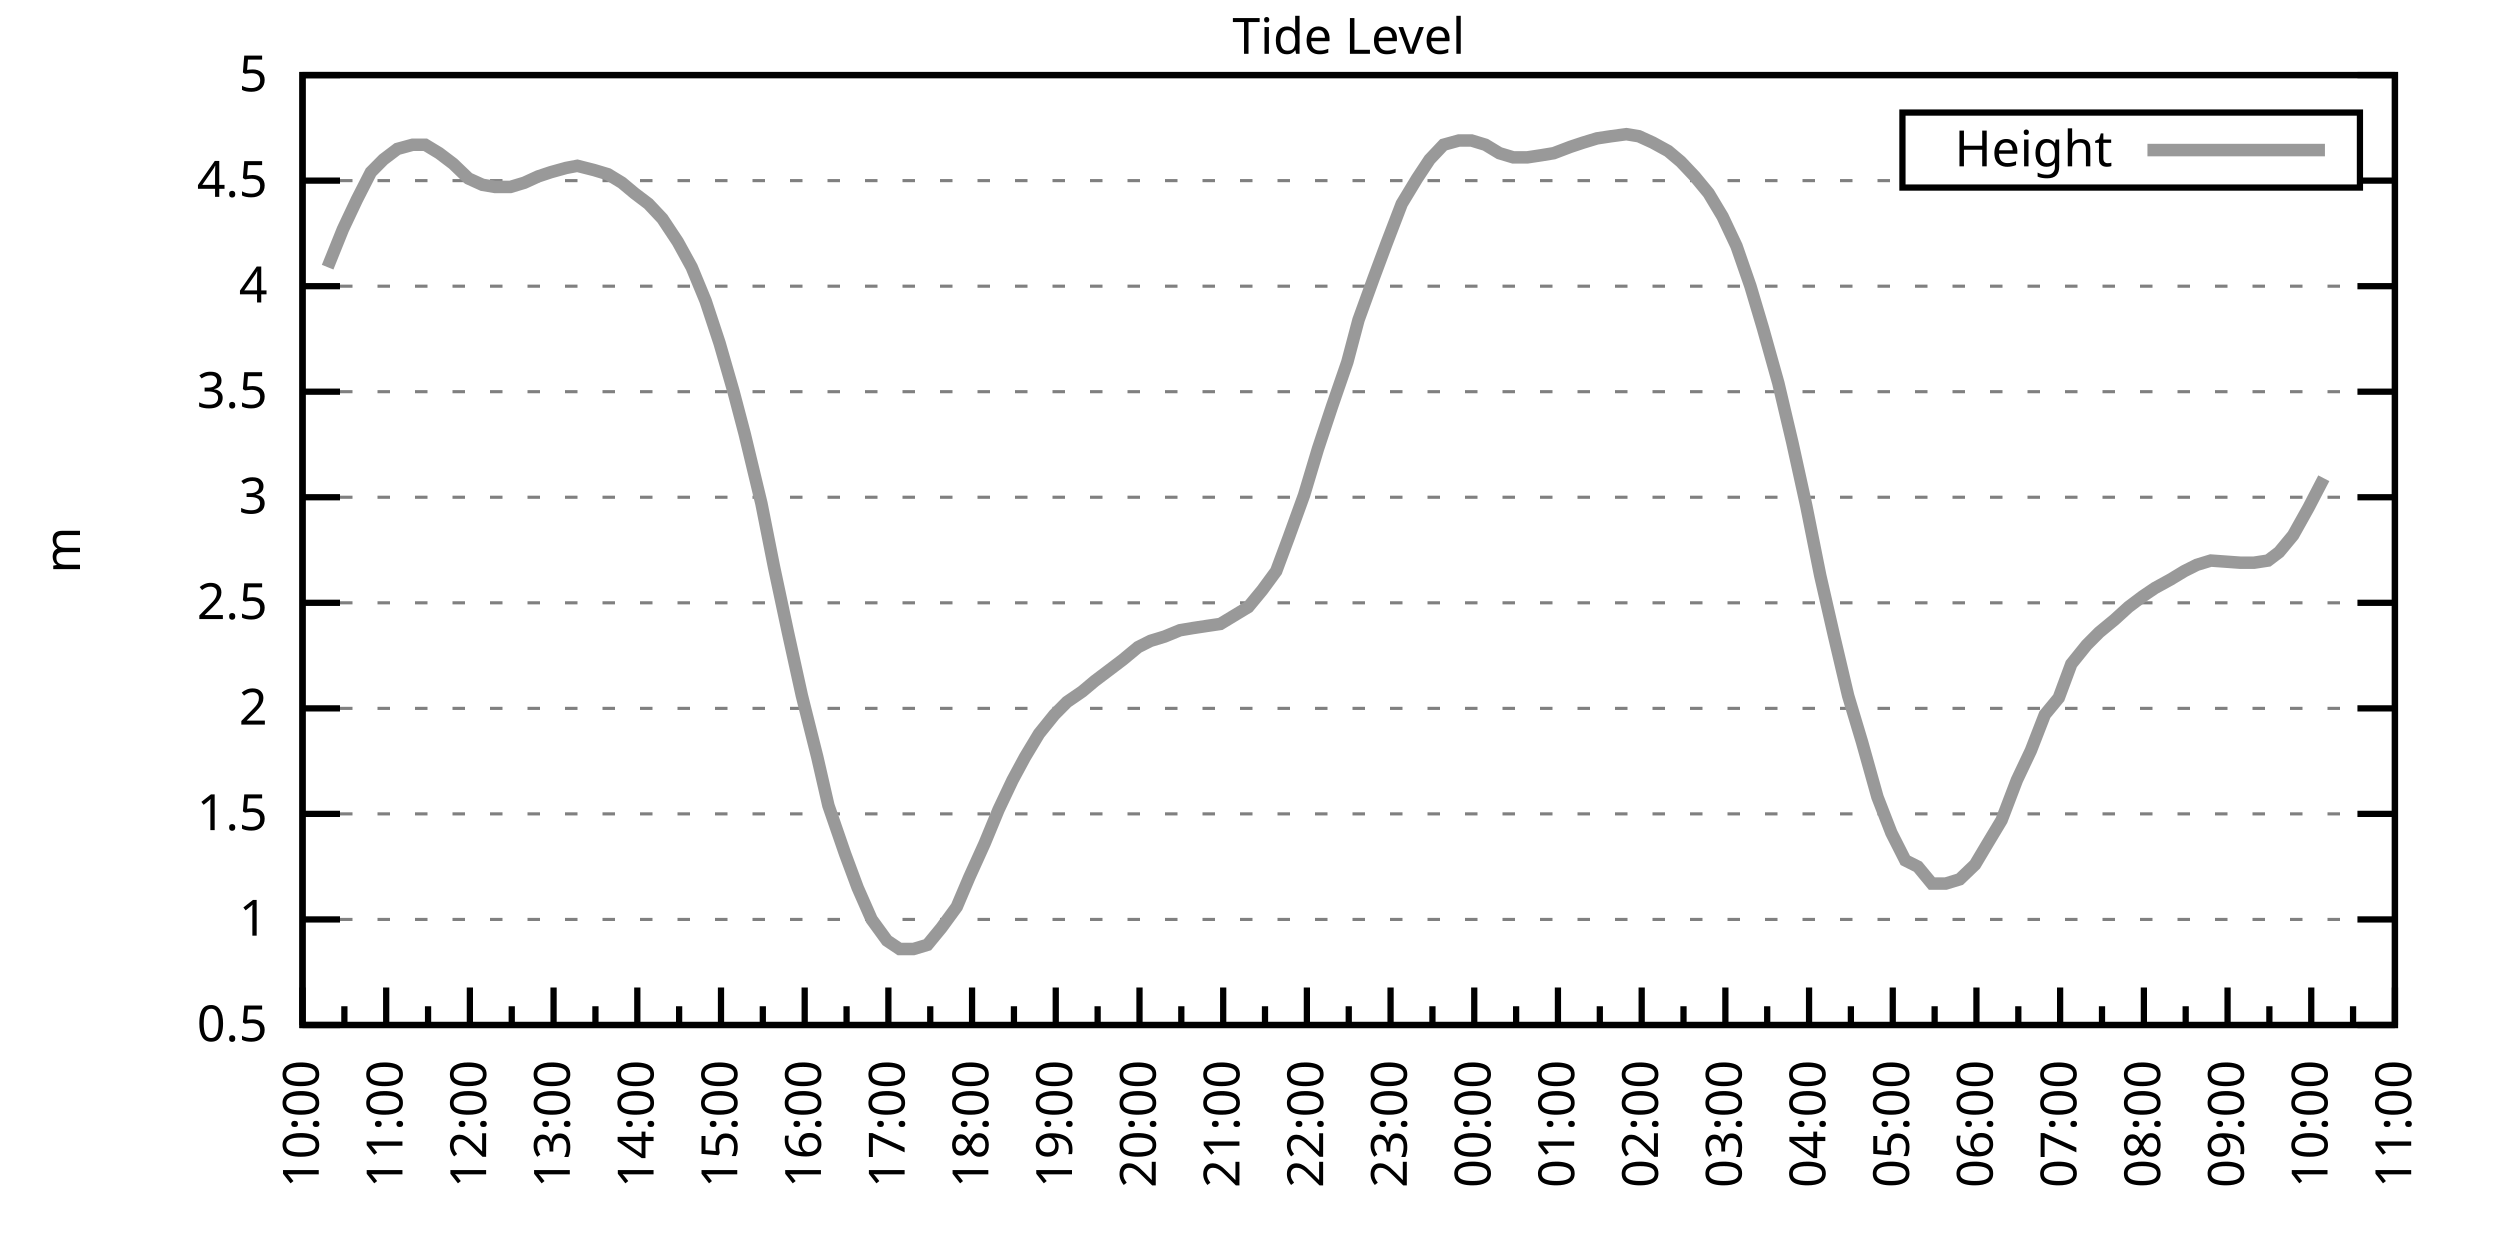
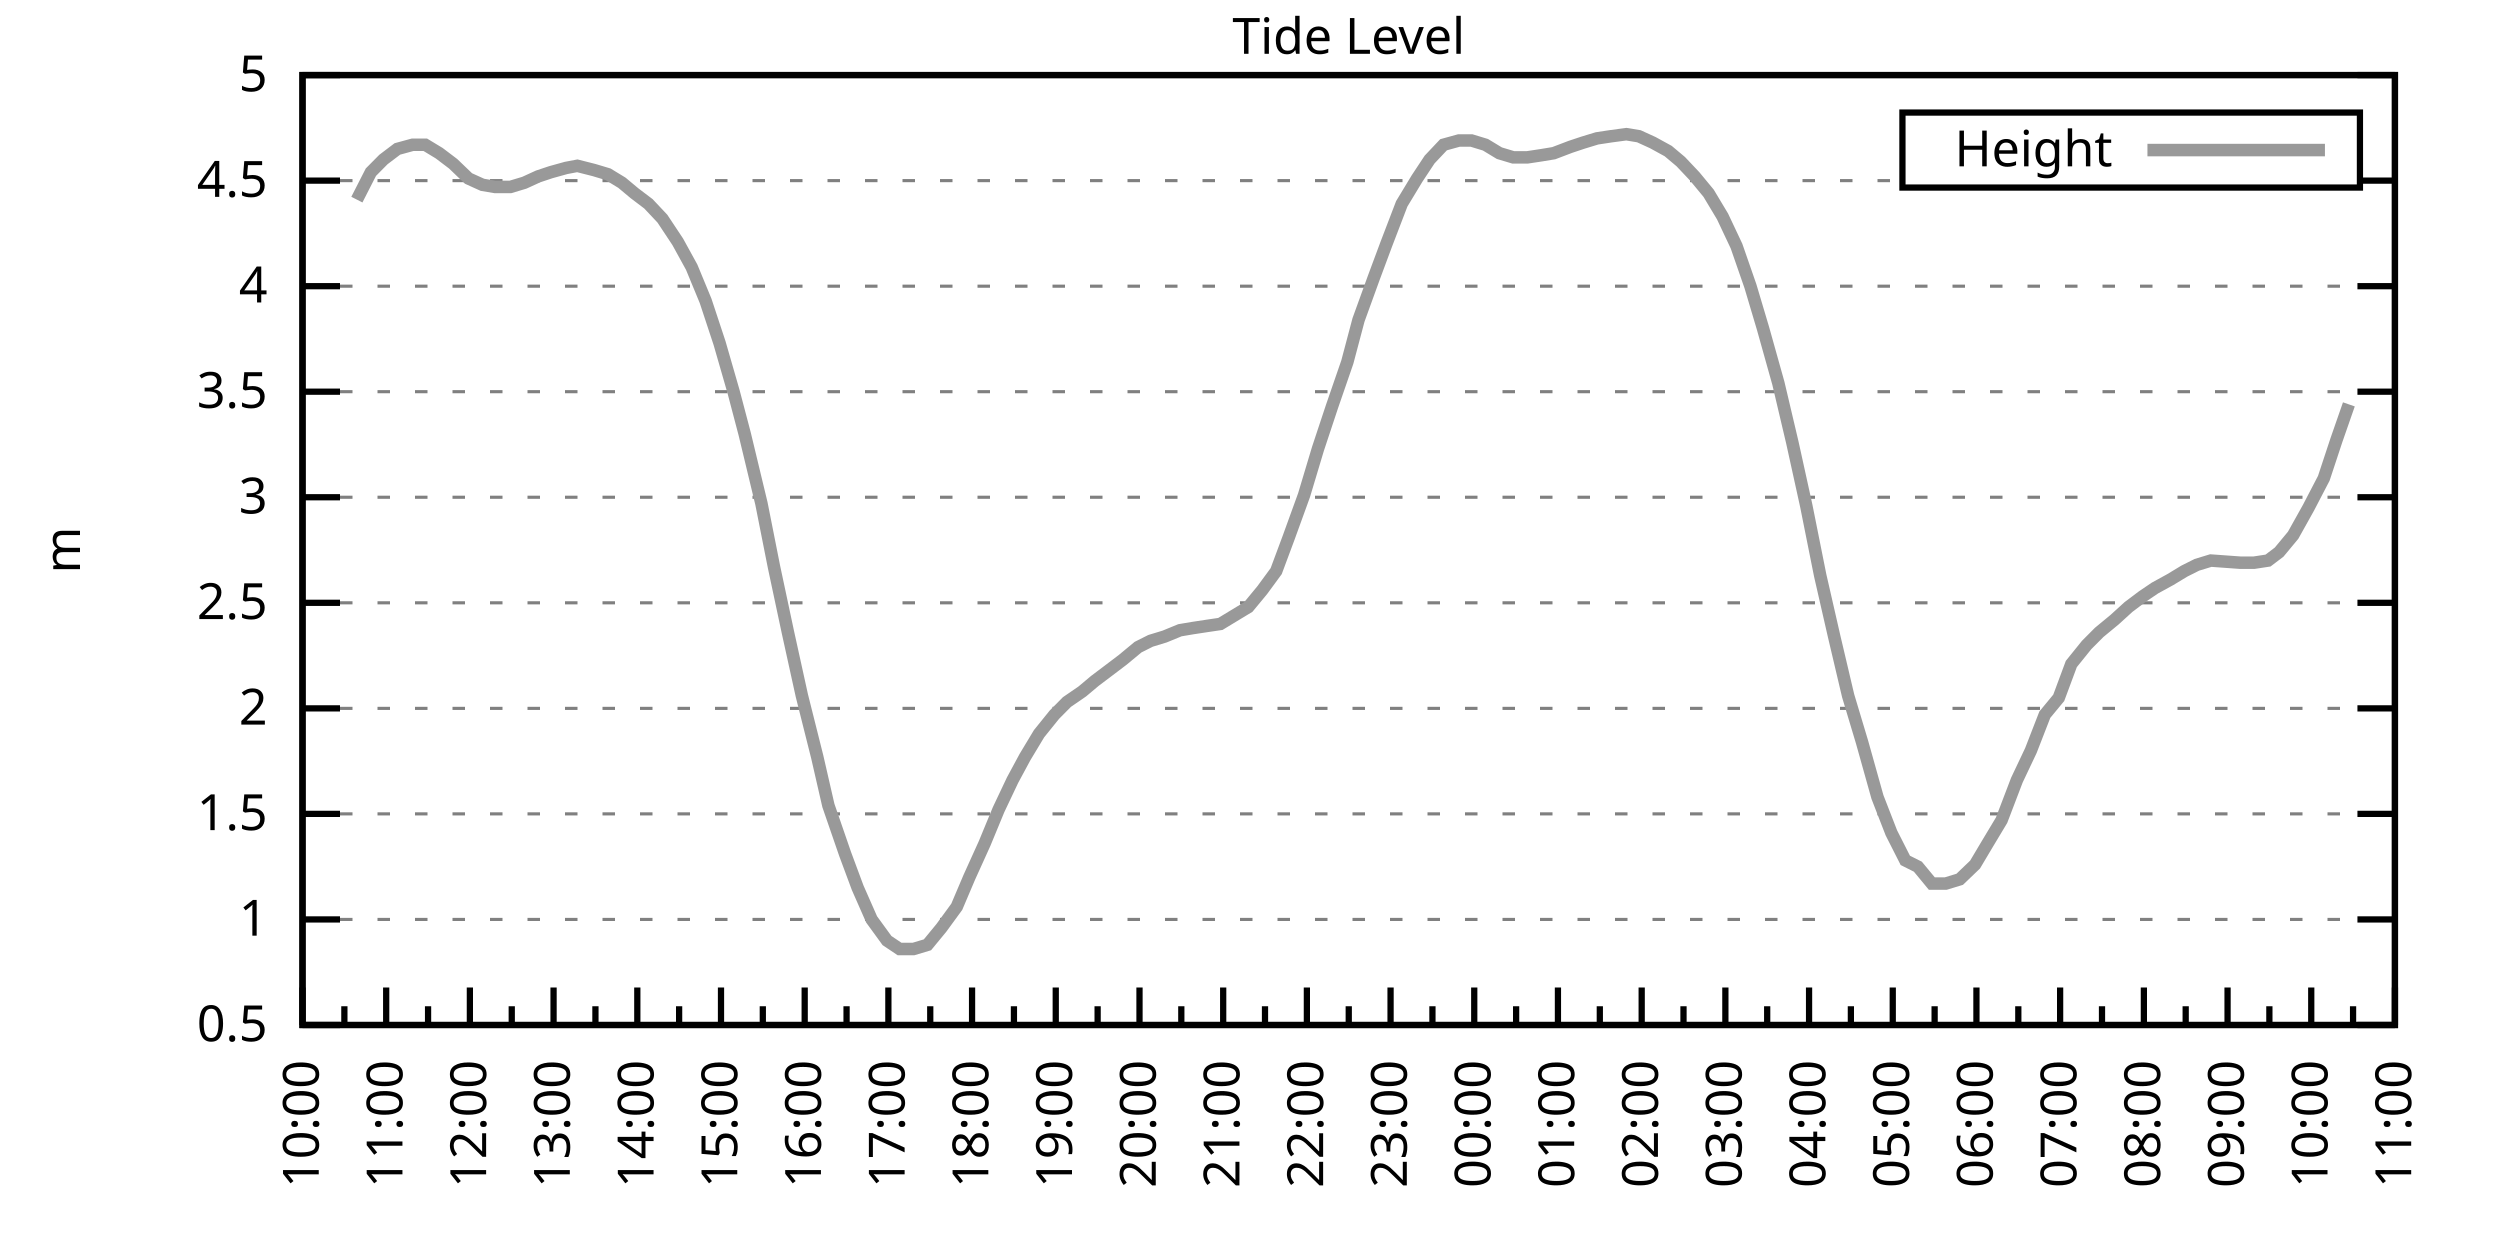
<svg xmlns="http://www.w3.org/2000/svg" xmlns:xlink="http://www.w3.org/1999/xlink" width="400" height="200" viewBox="0 0 400 200">
  <g id="gnuplot_canvas">
    <rect x="0" y="0" width="400" height="200" fill="none" />
    <defs>
      <circle id="gpDot" r="0.5" stroke-width="0.5" stroke="currentColor" />
      <path id="gpPt0" stroke-width="0.333" stroke="currentColor" d="M-1,0 h2 M0,-1 v2" />
      <path id="gpPt1" stroke-width="0.333" stroke="currentColor" d="M-1,-1 L1,1 M1,-1 L-1,1" />
      <path id="gpPt2" stroke-width="0.333" stroke="currentColor" d="M-1,0 L1,0 M0,-1 L0,1 M-1,-1 L1,1 M-1,1 L1,-1" />
      <rect id="gpPt3" stroke-width="0.333" stroke="currentColor" x="-1" y="-1" width="2" height="2" />
      <rect id="gpPt4" stroke-width="0.333" stroke="currentColor" fill="currentColor" x="-1" y="-1" width="2" height="2" />
      <circle id="gpPt5" stroke-width="0.333" stroke="currentColor" cx="0" cy="0" r="1" />
      <use xlink:href="#gpPt5" id="gpPt6" fill="currentColor" stroke="none" />
      <path id="gpPt7" stroke-width="0.333" stroke="currentColor" d="M0,-1.33 L-1.33,0.67 L1.33,0.67 z" />
      <use xlink:href="#gpPt7" id="gpPt8" fill="currentColor" stroke="none" />
      <use xlink:href="#gpPt7" id="gpPt9" stroke="currentColor" transform="rotate(180)" />
      <use xlink:href="#gpPt9" id="gpPt10" fill="currentColor" stroke="none" />
      <use xlink:href="#gpPt3" id="gpPt11" stroke="currentColor" transform="rotate(45)" />
      <use xlink:href="#gpPt11" id="gpPt12" fill="currentColor" stroke="none" />
      <path id="gpPt13" stroke-width="0.333" stroke="currentColor" d="M0,1.330 L1.265,0.411 L0.782,-1.067 L-0.782,-1.076 L-1.265,0.411 z" />
      <use xlink:href="#gpPt13" id="gpPt14" fill="currentColor" stroke="none" />
      <filter id="textbox" filterUnits="objectBoundingBox" x="0" y="0" height="1" width="1">
        <feFlood flood-color="white" flood-opacity="1" result="bgnd" />
        <feComposite in="SourceGraphic" in2="bgnd" operator="atop" />
      </filter>
      <filter id="greybox" filterUnits="objectBoundingBox" x="0" y="0" height="1" width="1">
        <feFlood flood-color="lightgrey" flood-opacity="1" result="grey" />
        <feComposite in="SourceGraphic" in2="grey" operator="atop" />
      </filter>
    </defs>
    <g fill="none" color="white" stroke="currentColor" stroke-width="1.00" stroke-linecap="butt" stroke-linejoin="miter">
</g>
    <g fill="none" color="black" stroke="currentColor" stroke-width="1.00" stroke-linecap="butt" stroke-linejoin="miter">
      <g stroke="none" shape-rendering="crispEdges">
        <polygon fill="rgb(255, 255, 255)" points="48.40,164.00 383.18,164.00 383.18,12.02 48.40,12.02 " />
      </g>
    </g>
    <g fill="none" color="black" stroke="currentColor" stroke-width="1.00" stroke-linecap="butt" stroke-linejoin="miter">
</g>
    <g fill="none" color="black" stroke="black" stroke-width="0.50" stroke-linecap="butt" stroke-linejoin="miter">
</g>
    <g fill="none" color="gray" stroke="currentColor" stroke-width="0.50" stroke-linecap="butt" stroke-linejoin="miter">
      <path stroke="gray" stroke-dasharray="2,4" class="gridline" d="M48.40,164.00 L383.19,164.00  " />
    </g>
    <g fill="none" color="gray" stroke="gray" stroke-width="1.00" stroke-linecap="butt" stroke-linejoin="miter">
</g>
    <g fill="none" color="black" stroke="currentColor" stroke-width="1.00" stroke-linecap="butt" stroke-linejoin="miter">
      <path stroke="black" d="M48.40,164.00 L54.40,164.00 M383.19,164.00 L377.19,164.00  " />
      <g transform="translate(42.80,166.60)" stroke="none" fill="black" font-family="Sans" font-size="8.00" text-anchor="end">
        <text>
          <tspan font-family="Sans"> 0.5</tspan>
        </text>
      </g>
    </g>
    <g fill="none" color="black" stroke="currentColor" stroke-width="1.00" stroke-linecap="butt" stroke-linejoin="miter">
</g>
    <g fill="none" color="black" stroke="black" stroke-width="0.50" stroke-linecap="butt" stroke-linejoin="miter">
</g>
    <g fill="none" color="gray" stroke="currentColor" stroke-width="0.50" stroke-linecap="butt" stroke-linejoin="miter">
      <path stroke="gray" stroke-dasharray="2,4" class="gridline" d="M48.40,147.11 L383.19,147.11  " />
    </g>
    <g fill="none" color="gray" stroke="gray" stroke-width="1.00" stroke-linecap="butt" stroke-linejoin="miter">
</g>
    <g fill="none" color="black" stroke="currentColor" stroke-width="1.00" stroke-linecap="butt" stroke-linejoin="miter">
      <path stroke="black" d="M48.40,147.11 L54.40,147.11 M383.19,147.11 L377.19,147.11  " />
      <g transform="translate(42.80,149.71)" stroke="none" fill="black" font-family="Sans" font-size="8.00" text-anchor="end">
        <text>
          <tspan font-family="Sans"> 1</tspan>
        </text>
      </g>
    </g>
    <g fill="none" color="black" stroke="currentColor" stroke-width="1.00" stroke-linecap="butt" stroke-linejoin="miter">
</g>
    <g fill="none" color="black" stroke="black" stroke-width="0.50" stroke-linecap="butt" stroke-linejoin="miter">
</g>
    <g fill="none" color="gray" stroke="currentColor" stroke-width="0.50" stroke-linecap="butt" stroke-linejoin="miter">
      <path stroke="gray" stroke-dasharray="2,4" class="gridline" d="M48.40,130.22 L383.19,130.22  " />
    </g>
    <g fill="none" color="gray" stroke="gray" stroke-width="1.00" stroke-linecap="butt" stroke-linejoin="miter">
</g>
    <g fill="none" color="black" stroke="currentColor" stroke-width="1.00" stroke-linecap="butt" stroke-linejoin="miter">
      <path stroke="black" d="M48.40,130.22 L54.40,130.22 M383.19,130.22 L377.19,130.22  " />
      <g transform="translate(42.80,132.82)" stroke="none" fill="black" font-family="Sans" font-size="8.00" text-anchor="end">
        <text>
          <tspan font-family="Sans"> 1.5</tspan>
        </text>
      </g>
    </g>
    <g fill="none" color="black" stroke="currentColor" stroke-width="1.00" stroke-linecap="butt" stroke-linejoin="miter">
</g>
    <g fill="none" color="black" stroke="black" stroke-width="0.50" stroke-linecap="butt" stroke-linejoin="miter">
</g>
    <g fill="none" color="gray" stroke="currentColor" stroke-width="0.50" stroke-linecap="butt" stroke-linejoin="miter">
      <path stroke="gray" stroke-dasharray="2,4" class="gridline" d="M48.40,113.34 L383.19,113.34  " />
    </g>
    <g fill="none" color="gray" stroke="gray" stroke-width="1.00" stroke-linecap="butt" stroke-linejoin="miter">
</g>
    <g fill="none" color="black" stroke="currentColor" stroke-width="1.00" stroke-linecap="butt" stroke-linejoin="miter">
      <path stroke="black" d="M48.40,113.34 L54.40,113.34 M383.19,113.34 L377.19,113.34  " />
      <g transform="translate(42.80,115.94)" stroke="none" fill="black" font-family="Sans" font-size="8.00" text-anchor="end">
        <text>
          <tspan font-family="Sans"> 2</tspan>
        </text>
      </g>
    </g>
    <g fill="none" color="black" stroke="currentColor" stroke-width="1.00" stroke-linecap="butt" stroke-linejoin="miter">
</g>
    <g fill="none" color="black" stroke="black" stroke-width="0.50" stroke-linecap="butt" stroke-linejoin="miter">
</g>
    <g fill="none" color="gray" stroke="currentColor" stroke-width="0.50" stroke-linecap="butt" stroke-linejoin="miter">
      <path stroke="gray" stroke-dasharray="2,4" class="gridline" d="M48.40,96.45 L383.19,96.45  " />
    </g>
    <g fill="none" color="gray" stroke="gray" stroke-width="1.00" stroke-linecap="butt" stroke-linejoin="miter">
</g>
    <g fill="none" color="black" stroke="currentColor" stroke-width="1.00" stroke-linecap="butt" stroke-linejoin="miter">
      <path stroke="black" d="M48.40,96.45 L54.40,96.45 M383.19,96.45 L377.19,96.45  " />
      <g transform="translate(42.80,99.05)" stroke="none" fill="black" font-family="Sans" font-size="8.00" text-anchor="end">
        <text>
          <tspan font-family="Sans"> 2.5</tspan>
        </text>
      </g>
    </g>
    <g fill="none" color="black" stroke="currentColor" stroke-width="1.00" stroke-linecap="butt" stroke-linejoin="miter">
</g>
    <g fill="none" color="black" stroke="black" stroke-width="0.50" stroke-linecap="butt" stroke-linejoin="miter">
</g>
    <g fill="none" color="gray" stroke="currentColor" stroke-width="0.50" stroke-linecap="butt" stroke-linejoin="miter">
      <path stroke="gray" stroke-dasharray="2,4" class="gridline" d="M48.40,79.56 L383.19,79.56  " />
    </g>
    <g fill="none" color="gray" stroke="gray" stroke-width="1.00" stroke-linecap="butt" stroke-linejoin="miter">
</g>
    <g fill="none" color="black" stroke="currentColor" stroke-width="1.00" stroke-linecap="butt" stroke-linejoin="miter">
      <path stroke="black" d="M48.40,79.56 L54.40,79.56 M383.19,79.56 L377.19,79.56  " />
      <g transform="translate(42.80,82.16)" stroke="none" fill="black" font-family="Sans" font-size="8.00" text-anchor="end">
        <text>
          <tspan font-family="Sans"> 3</tspan>
        </text>
      </g>
    </g>
    <g fill="none" color="black" stroke="currentColor" stroke-width="1.00" stroke-linecap="butt" stroke-linejoin="miter">
</g>
    <g fill="none" color="black" stroke="black" stroke-width="0.50" stroke-linecap="butt" stroke-linejoin="miter">
</g>
    <g fill="none" color="gray" stroke="currentColor" stroke-width="0.50" stroke-linecap="butt" stroke-linejoin="miter">
      <path stroke="gray" stroke-dasharray="2,4" class="gridline" d="M48.40,62.67 L383.19,62.67  " />
    </g>
    <g fill="none" color="gray" stroke="gray" stroke-width="1.00" stroke-linecap="butt" stroke-linejoin="miter">
</g>
    <g fill="none" color="black" stroke="currentColor" stroke-width="1.00" stroke-linecap="butt" stroke-linejoin="miter">
      <path stroke="black" d="M48.40,62.67 L54.40,62.67 M383.19,62.67 L377.19,62.67  " />
      <g transform="translate(42.80,65.27)" stroke="none" fill="black" font-family="Sans" font-size="8.00" text-anchor="end">
        <text>
          <tspan font-family="Sans"> 3.5</tspan>
        </text>
      </g>
    </g>
    <g fill="none" color="black" stroke="currentColor" stroke-width="1.00" stroke-linecap="butt" stroke-linejoin="miter">
</g>
    <g fill="none" color="black" stroke="black" stroke-width="0.50" stroke-linecap="butt" stroke-linejoin="miter">
</g>
    <g fill="none" color="gray" stroke="currentColor" stroke-width="0.50" stroke-linecap="butt" stroke-linejoin="miter">
      <path stroke="gray" stroke-dasharray="2,4" class="gridline" d="M48.40,45.79 L383.19,45.79  " />
    </g>
    <g fill="none" color="gray" stroke="gray" stroke-width="1.00" stroke-linecap="butt" stroke-linejoin="miter">
</g>
    <g fill="none" color="black" stroke="currentColor" stroke-width="1.00" stroke-linecap="butt" stroke-linejoin="miter">
      <path stroke="black" d="M48.40,45.79 L54.40,45.79 M383.19,45.79 L377.19,45.79  " />
      <g transform="translate(42.80,48.39)" stroke="none" fill="black" font-family="Sans" font-size="8.00" text-anchor="end">
        <text>
          <tspan font-family="Sans"> 4</tspan>
        </text>
      </g>
    </g>
    <g fill="none" color="black" stroke="currentColor" stroke-width="1.00" stroke-linecap="butt" stroke-linejoin="miter">
</g>
    <g fill="none" color="black" stroke="black" stroke-width="0.50" stroke-linecap="butt" stroke-linejoin="miter">
</g>
    <g fill="none" color="gray" stroke="currentColor" stroke-width="0.50" stroke-linecap="butt" stroke-linejoin="miter">
      <path stroke="gray" stroke-dasharray="2,4" class="gridline" d="M48.40,28.90 L304.39,28.90 M377.59,28.90 L383.19,28.90  " />
    </g>
    <g fill="none" color="gray" stroke="gray" stroke-width="1.00" stroke-linecap="butt" stroke-linejoin="miter">
</g>
    <g fill="none" color="black" stroke="currentColor" stroke-width="1.00" stroke-linecap="butt" stroke-linejoin="miter">
      <path stroke="black" d="M48.40,28.90 L54.40,28.90 M383.19,28.90 L377.19,28.90  " />
      <g transform="translate(42.80,31.50)" stroke="none" fill="black" font-family="Sans" font-size="8.00" text-anchor="end">
        <text>
          <tspan font-family="Sans"> 4.5</tspan>
        </text>
      </g>
    </g>
    <g fill="none" color="black" stroke="currentColor" stroke-width="1.00" stroke-linecap="butt" stroke-linejoin="miter">
</g>
    <g fill="none" color="black" stroke="black" stroke-width="0.50" stroke-linecap="butt" stroke-linejoin="miter">
</g>
    <g fill="none" color="gray" stroke="currentColor" stroke-width="0.50" stroke-linecap="butt" stroke-linejoin="miter">
      <path stroke="gray" stroke-dasharray="2,4" class="gridline" d="M48.40,12.01 L383.19,12.01  " />
    </g>
    <g fill="none" color="gray" stroke="gray" stroke-width="1.00" stroke-linecap="butt" stroke-linejoin="miter">
</g>
    <g fill="none" color="black" stroke="currentColor" stroke-width="1.00" stroke-linecap="butt" stroke-linejoin="miter">
      <path stroke="black" d="M48.40,12.01 L54.40,12.01 M383.19,12.01 L377.19,12.01  " />
      <g transform="translate(42.80,14.61)" stroke="none" fill="black" font-family="Sans" font-size="8.00" text-anchor="end">
        <text>
          <tspan font-family="Sans"> 5</tspan>
        </text>
      </g>
    </g>
    <g fill="none" color="black" stroke="currentColor" stroke-width="1.00" stroke-linecap="butt" stroke-linejoin="miter">
      <path stroke="black" d="M48.40,164.00 L48.40,158.00  " />
      <g transform="translate(51.00,169.60) rotate(270)" stroke="none" fill="black" font-family="Sans" font-size="8.00" text-anchor="end">
        <text>
          <tspan font-family="Sans">10:00</tspan>
        </text>
      </g>
    </g>
    <g fill="none" color="black" stroke="currentColor" stroke-width="1.00" stroke-linecap="butt" stroke-linejoin="miter">
      <path stroke="black" d="M55.10,164.00 L55.10,161.00 M61.79,164.00 L61.79,158.00  " />
      <g transform="translate(64.39,169.60) rotate(270)" stroke="none" fill="black" font-family="Sans" font-size="8.00" text-anchor="end">
        <text>
          <tspan font-family="Sans">11:00</tspan>
        </text>
      </g>
    </g>
    <g fill="none" color="black" stroke="currentColor" stroke-width="1.00" stroke-linecap="butt" stroke-linejoin="miter">
      <path stroke="black" d="M68.49,164.00 L68.49,161.00 M75.18,164.00 L75.18,158.00  " />
      <g transform="translate(77.78,169.60) rotate(270)" stroke="none" fill="black" font-family="Sans" font-size="8.00" text-anchor="end">
        <text>
          <tspan font-family="Sans">12:00</tspan>
        </text>
      </g>
    </g>
    <g fill="none" color="black" stroke="currentColor" stroke-width="1.00" stroke-linecap="butt" stroke-linejoin="miter">
      <path stroke="black" d="M81.88,164.00 L81.88,161.00 M88.57,164.00 L88.57,158.00  " />
      <g transform="translate(91.17,169.60) rotate(270)" stroke="none" fill="black" font-family="Sans" font-size="8.00" text-anchor="end">
        <text>
          <tspan font-family="Sans">13:00</tspan>
        </text>
      </g>
    </g>
    <g fill="none" color="black" stroke="currentColor" stroke-width="1.00" stroke-linecap="butt" stroke-linejoin="miter">
      <path stroke="black" d="M95.27,164.00 L95.27,161.00 M101.97,164.00 L101.97,158.00  " />
      <g transform="translate(104.57,169.60) rotate(270)" stroke="none" fill="black" font-family="Sans" font-size="8.00" text-anchor="end">
        <text>
          <tspan font-family="Sans">14:00</tspan>
        </text>
      </g>
    </g>
    <g fill="none" color="black" stroke="currentColor" stroke-width="1.00" stroke-linecap="butt" stroke-linejoin="miter">
      <path stroke="black" d="M108.66,164.00 L108.66,161.00 M115.36,164.00 L115.36,158.00  " />
      <g transform="translate(117.96,169.60) rotate(270)" stroke="none" fill="black" font-family="Sans" font-size="8.00" text-anchor="end">
        <text>
          <tspan font-family="Sans">15:00</tspan>
        </text>
      </g>
    </g>
    <g fill="none" color="black" stroke="currentColor" stroke-width="1.00" stroke-linecap="butt" stroke-linejoin="miter">
      <path stroke="black" d="M122.05,164.00 L122.05,161.00 M128.75,164.00 L128.75,158.00  " />
      <g transform="translate(131.35,169.60) rotate(270)" stroke="none" fill="black" font-family="Sans" font-size="8.00" text-anchor="end">
        <text>
          <tspan font-family="Sans">16:00</tspan>
        </text>
      </g>
    </g>
    <g fill="none" color="black" stroke="currentColor" stroke-width="1.00" stroke-linecap="butt" stroke-linejoin="miter">
      <path stroke="black" d="M135.45,164.00 L135.45,161.00 M142.14,164.00 L142.14,158.00  " />
      <g transform="translate(144.74,169.60) rotate(270)" stroke="none" fill="black" font-family="Sans" font-size="8.00" text-anchor="end">
        <text>
          <tspan font-family="Sans">17:00</tspan>
        </text>
      </g>
    </g>
    <g fill="none" color="black" stroke="currentColor" stroke-width="1.00" stroke-linecap="butt" stroke-linejoin="miter">
      <path stroke="black" d="M148.84,164.00 L148.84,161.00 M155.53,164.00 L155.53,158.00  " />
      <g transform="translate(158.13,169.60) rotate(270)" stroke="none" fill="black" font-family="Sans" font-size="8.00" text-anchor="end">
        <text>
          <tspan font-family="Sans">18:00</tspan>
        </text>
      </g>
    </g>
    <g fill="none" color="black" stroke="currentColor" stroke-width="1.00" stroke-linecap="butt" stroke-linejoin="miter">
      <path stroke="black" d="M162.23,164.00 L162.23,161.00 M168.92,164.00 L168.92,158.00  " />
      <g transform="translate(171.52,169.60) rotate(270)" stroke="none" fill="black" font-family="Sans" font-size="8.00" text-anchor="end">
        <text>
          <tspan font-family="Sans">19:00</tspan>
        </text>
      </g>
    </g>
    <g fill="none" color="black" stroke="currentColor" stroke-width="1.00" stroke-linecap="butt" stroke-linejoin="miter">
      <path stroke="black" d="M175.62,164.00 L175.62,161.00 M182.32,164.00 L182.32,158.00  " />
      <g transform="translate(184.92,169.60) rotate(270)" stroke="none" fill="black" font-family="Sans" font-size="8.00" text-anchor="end">
        <text>
          <tspan font-family="Sans">20:00</tspan>
        </text>
      </g>
    </g>
    <g fill="none" color="black" stroke="currentColor" stroke-width="1.00" stroke-linecap="butt" stroke-linejoin="miter">
      <path stroke="black" d="M189.01,164.00 L189.01,161.00 M195.71,164.00 L195.71,158.00  " />
      <g transform="translate(198.31,169.60) rotate(270)" stroke="none" fill="black" font-family="Sans" font-size="8.00" text-anchor="end">
        <text>
          <tspan font-family="Sans">21:00</tspan>
        </text>
      </g>
    </g>
    <g fill="none" color="black" stroke="currentColor" stroke-width="1.00" stroke-linecap="butt" stroke-linejoin="miter">
      <path stroke="black" d="M202.40,164.00 L202.40,161.00 M209.10,164.00 L209.10,158.00  " />
      <g transform="translate(211.70,169.60) rotate(270)" stroke="none" fill="black" font-family="Sans" font-size="8.00" text-anchor="end">
        <text>
          <tspan font-family="Sans">22:00</tspan>
        </text>
      </g>
    </g>
    <g fill="none" color="black" stroke="currentColor" stroke-width="1.00" stroke-linecap="butt" stroke-linejoin="miter">
      <path stroke="black" d="M215.80,164.00 L215.80,161.00 M222.49,164.00 L222.49,158.00  " />
      <g transform="translate(225.09,169.60) rotate(270)" stroke="none" fill="black" font-family="Sans" font-size="8.00" text-anchor="end">
        <text>
          <tspan font-family="Sans">23:00</tspan>
        </text>
      </g>
    </g>
    <g fill="none" color="black" stroke="currentColor" stroke-width="1.00" stroke-linecap="butt" stroke-linejoin="miter">
      <path stroke="black" d="M229.19,164.00 L229.19,161.00 M235.88,164.00 L235.88,158.00  " />
      <g transform="translate(238.48,169.60) rotate(270)" stroke="none" fill="black" font-family="Sans" font-size="8.00" text-anchor="end">
        <text>
          <tspan font-family="Sans">00:00</tspan>
        </text>
      </g>
    </g>
    <g fill="none" color="black" stroke="currentColor" stroke-width="1.00" stroke-linecap="butt" stroke-linejoin="miter">
      <path stroke="black" d="M242.58,164.00 L242.58,161.00 M249.27,164.00 L249.27,158.00  " />
      <g transform="translate(251.87,169.60) rotate(270)" stroke="none" fill="black" font-family="Sans" font-size="8.00" text-anchor="end">
        <text>
          <tspan font-family="Sans">01:00</tspan>
        </text>
      </g>
    </g>
    <g fill="none" color="black" stroke="currentColor" stroke-width="1.00" stroke-linecap="butt" stroke-linejoin="miter">
      <path stroke="black" d="M255.97,164.00 L255.97,161.00 M262.67,164.00 L262.67,158.00  " />
      <g transform="translate(265.27,169.60) rotate(270)" stroke="none" fill="black" font-family="Sans" font-size="8.00" text-anchor="end">
        <text>
          <tspan font-family="Sans">02:00</tspan>
        </text>
      </g>
    </g>
    <g fill="none" color="black" stroke="currentColor" stroke-width="1.00" stroke-linecap="butt" stroke-linejoin="miter">
      <path stroke="black" d="M269.36,164.00 L269.36,161.00 M276.06,164.00 L276.06,158.00  " />
      <g transform="translate(278.66,169.60) rotate(270)" stroke="none" fill="black" font-family="Sans" font-size="8.00" text-anchor="end">
        <text>
          <tspan font-family="Sans">03:00</tspan>
        </text>
      </g>
    </g>
    <g fill="none" color="black" stroke="currentColor" stroke-width="1.00" stroke-linecap="butt" stroke-linejoin="miter">
      <path stroke="black" d="M282.75,164.00 L282.75,161.00 M289.45,164.00 L289.45,158.00  " />
      <g transform="translate(292.05,169.60) rotate(270)" stroke="none" fill="black" font-family="Sans" font-size="8.00" text-anchor="end">
        <text>
          <tspan font-family="Sans">04:00</tspan>
        </text>
      </g>
    </g>
    <g fill="none" color="black" stroke="currentColor" stroke-width="1.00" stroke-linecap="butt" stroke-linejoin="miter">
      <path stroke="black" d="M296.14,164.00 L296.14,161.00 M302.84,164.00 L302.84,158.00  " />
      <g transform="translate(305.44,169.60) rotate(270)" stroke="none" fill="black" font-family="Sans" font-size="8.00" text-anchor="end">
        <text>
          <tspan font-family="Sans">05:00</tspan>
        </text>
      </g>
    </g>
    <g fill="none" color="black" stroke="currentColor" stroke-width="1.00" stroke-linecap="butt" stroke-linejoin="miter">
      <path stroke="black" d="M309.54,164.00 L309.54,161.00 M316.23,164.00 L316.23,158.00  " />
      <g transform="translate(318.83,169.60) rotate(270)" stroke="none" fill="black" font-family="Sans" font-size="8.00" text-anchor="end">
        <text>
          <tspan font-family="Sans">06:00</tspan>
        </text>
      </g>
    </g>
    <g fill="none" color="black" stroke="currentColor" stroke-width="1.00" stroke-linecap="butt" stroke-linejoin="miter">
      <path stroke="black" d="M322.93,164.00 L322.93,161.00 M329.62,164.00 L329.62,158.00  " />
      <g transform="translate(332.22,169.60) rotate(270)" stroke="none" fill="black" font-family="Sans" font-size="8.00" text-anchor="end">
        <text>
          <tspan font-family="Sans">07:00</tspan>
        </text>
      </g>
    </g>
    <g fill="none" color="black" stroke="currentColor" stroke-width="1.00" stroke-linecap="butt" stroke-linejoin="miter">
      <path stroke="black" d="M336.32,164.00 L336.32,161.00 M343.02,164.00 L343.02,158.00  " />
      <g transform="translate(345.62,169.60) rotate(270)" stroke="none" fill="black" font-family="Sans" font-size="8.00" text-anchor="end">
        <text>
          <tspan font-family="Sans">08:00</tspan>
        </text>
      </g>
    </g>
    <g fill="none" color="black" stroke="currentColor" stroke-width="1.00" stroke-linecap="butt" stroke-linejoin="miter">
      <path stroke="black" d="M349.71,164.00 L349.71,161.00 M356.41,164.00 L356.41,158.00  " />
      <g transform="translate(359.01,169.60) rotate(270)" stroke="none" fill="black" font-family="Sans" font-size="8.00" text-anchor="end">
        <text>
          <tspan font-family="Sans">09:00</tspan>
        </text>
      </g>
    </g>
    <g fill="none" color="black" stroke="currentColor" stroke-width="1.00" stroke-linecap="butt" stroke-linejoin="miter">
      <path stroke="black" d="M363.10,164.00 L363.10,161.00 M369.80,164.00 L369.80,158.00  " />
      <g transform="translate(372.40,169.60) rotate(270)" stroke="none" fill="black" font-family="Sans" font-size="8.00" text-anchor="end">
        <text>
          <tspan font-family="Sans">10:00</tspan>
        </text>
      </g>
    </g>
    <g fill="none" color="black" stroke="currentColor" stroke-width="1.00" stroke-linecap="butt" stroke-linejoin="miter">
      <path stroke="black" d="M376.49,164.00 L376.49,161.00 M383.19,164.00 L383.19,158.00  " />
      <g transform="translate(385.79,169.60) rotate(270)" stroke="none" fill="black" font-family="Sans" font-size="8.00" text-anchor="end">
        <text>
          <tspan font-family="Sans">11:00</tspan>
        </text>
      </g>
    </g>
    <g fill="none" color="black" stroke="currentColor" stroke-width="1.00" stroke-linecap="butt" stroke-linejoin="miter">
</g>
    <g fill="none" color="black" stroke="currentColor" stroke-width="1.00" stroke-linecap="butt" stroke-linejoin="miter">
      <path stroke="black" d="M48.40,12.01 L48.40,164.00 L383.19,164.00 L383.19,12.01 L48.40,12.01 Z  " />
    </g>
    <g fill="none" color="black" stroke="currentColor" stroke-width="1.00" stroke-linecap="butt" stroke-linejoin="miter">
      <g transform="translate(12.80,88.01) rotate(270)" stroke="none" fill="black" font-family="Sans" font-size="8.00" text-anchor="middle">
        <text>
          <tspan font-family="Sans">m</tspan>
        </text>
      </g>
    </g>
    <g fill="none" color="black" stroke="currentColor" stroke-width="1.00" stroke-linecap="butt" stroke-linejoin="miter">
</g>
    <g fill="none" color="black" stroke="currentColor" stroke-width="1.00" stroke-linecap="butt" stroke-linejoin="miter">
      <path stroke="black" d="M304.39,30.01 L304.39,18.01 L377.59,18.01 L377.59,30.01 L304.39,30.01 Z  " />
    </g>
    <g id="Tide_level_plot_1">
      <g fill="none" color="white" stroke="black" stroke-width="2.00" stroke-linecap="butt" stroke-linejoin="miter">
</g>
      <g fill="none" color="black" stroke="currentColor" stroke-width="2.00" stroke-linecap="butt" stroke-linejoin="miter">
        <g transform="translate(337.99,26.61)" stroke="none" fill="black" font-family="Sans" font-size="8.00" text-anchor="end">
          <text>
            <tspan font-family="Sans">Height</tspan>
          </text>
        </g>
      </g>
      <g fill="none" color="black" stroke="currentColor" stroke-width="2.00" stroke-linecap="butt" stroke-linejoin="miter">
-         <path stroke="rgb(153, 153, 153)" d="M343.59,24.01 L371.99,24.01 M52.42,42.75 L54.87,36.67 L57.10,31.94 L59.34,27.55 L61.35,25.52 L63.58,23.83   L66.03,23.16 L68.04,23.16 L70.27,24.51 L72.50,26.20 L74.96,28.56 L77.19,29.57 L79.20,29.91 L81.66,29.91   L83.89,29.24 L86.12,28.22 L88.13,27.55 L90.58,26.87 L92.37,26.53 L95.05,27.21 L97.28,27.88 L99.51,29.24   L101.52,30.92 L103.75,32.61 L105.98,34.98 L108.44,38.69 L110.67,42.75 L112.90,48.15 L115.13,54.90 L117.37,62.67   L119.15,69.43 L121.83,80.57 L123.84,90.71 L126.07,101.18 L128.30,111.31 L130.76,121.11 L132.54,128.87 L135.22,136.64   L137.23,142.05 L139.46,147.11 L141.92,150.49 L143.93,151.84 L146.16,151.84 L148.39,151.17 L150.62,148.46 L153.08,145.09   L155.09,140.36 L157.54,134.95 L159.77,129.55 L162.01,124.82 L164.01,121.11 L166.25,117.39 L168.70,114.35 L170.71,112.32   L173.17,110.63 L175.17,108.95 L177.41,107.26 L179.64,105.57 L182.09,103.54 L184.10,102.53 L186.33,101.85 L188.79,100.84   L190.80,100.50 L193.03,100.16 L195.26,99.83 L199.73,97.12 L201.96,94.42 L204.19,91.38 L206.20,85.98 L208.65,79.22   L210.88,71.79 L213.12,65.04 L215.57,57.94 L217.36,51.19 L219.81,44.43 L221.82,39.03 L224.28,32.61 L226.73,28.56   L228.74,25.52 L230.97,23.16 L233.43,22.48 L235.44,22.48 L237.67,23.16 L239.90,24.51 L242.13,25.18 L244.36,25.18   L246.60,24.84 L248.60,24.51 L251.28,23.49 L253.29,22.82 L255.52,22.14 L257.76,21.80 L260.21,21.47 L262.22,21.80   L264.45,22.82 L266.91,24.17 L268.92,25.86 L271.15,28.22 L273.38,30.92 L275.61,34.64 L277.84,39.37 L280.07,45.79   L282.08,52.54 L284.54,61.32 L286.77,70.78 L289.00,80.91 L291.23,92.06 L293.47,101.85 L295.70,111.31 L297.93,118.74   L300.39,127.52 L302.62,133.26 L304.85,137.66 L306.86,138.67 L309.09,141.37 L311.32,141.37 L313.55,140.69 L316.01,138.33   L318.02,134.95 L320.25,131.24 L322.70,124.82 L324.94,120.09 L327.17,114.35 L329.40,111.65 L331.41,106.24 L333.86,103.20   L335.87,101.18 L338.33,99.15 L340.56,97.12 L342.79,95.44 L344.80,94.08 L347.26,92.73 L349.49,91.38 L351.50,90.37   L353.73,89.69 L358.42,90.03 L360.65,90.03 L362.88,89.69 L364.66,88.34 L366.90,85.64 L369.35,81.25 L371.81,76.52    " />
+         <path stroke="rgb(153, 153, 153)" d="M343.59,24.01 L371.99,24.01 M57.10,31.94 L59.34,27.55 L61.35,25.52 L63.58,23.83 L66.03,23.16 L68.04,23.16   L70.27,24.51 L72.50,26.20 L74.96,28.56 L77.19,29.57 L79.20,29.91 L81.66,29.91 L83.89,29.24 L86.12,28.22   L88.13,27.55 L90.58,26.87 L92.37,26.53 L95.05,27.21 L97.28,27.88 L99.51,29.24 L101.52,30.92 L103.75,32.61   L105.98,34.98 L108.44,38.69 L110.67,42.75 L112.90,48.15 L115.13,54.90 L117.37,62.67 L119.15,69.43 L121.83,80.57   L123.84,90.71 L126.07,101.18 L128.30,111.31 L130.76,121.11 L132.54,128.87 L135.22,136.64 L137.23,142.05 L139.46,147.11   L141.92,150.49 L143.93,151.84 L146.16,151.84 L148.39,151.17 L150.62,148.46 L153.08,145.09 L155.09,140.36 L157.54,134.95   L159.77,129.55 L162.01,124.82 L164.01,121.11 L166.25,117.39 L168.70,114.35 L170.71,112.32 L173.17,110.63 L175.17,108.95   L177.41,107.26 L179.64,105.57 L182.09,103.54 L184.10,102.53 L186.33,101.85 L188.79,100.84 L190.80,100.50 L193.03,100.16   L195.26,99.83 L199.73,97.12 L201.96,94.42 L204.19,91.38 L206.20,85.98 L208.65,79.22 L210.88,71.79 L213.12,65.04   L215.57,57.94 L217.36,51.19 L219.81,44.43 L221.82,39.03 L224.28,32.61 L226.73,28.56 L228.74,25.52 L230.97,23.16   L233.43,22.48 L235.44,22.48 L237.67,23.16 L239.90,24.51 L242.13,25.18 L244.36,25.18 L246.60,24.84 L248.60,24.51   L251.28,23.49 L253.29,22.82 L255.52,22.14 L257.76,21.80 L260.21,21.47 L262.22,21.80 L264.45,22.82 L266.91,24.17   L268.92,25.86 L271.15,28.22 L273.38,30.92 L275.61,34.64 L277.84,39.37 L280.07,45.79 L282.08,52.54 L284.54,61.32   L286.77,70.78 L289.00,80.91 L291.23,92.06 L293.47,101.85 L295.70,111.31 L297.93,118.74 L300.39,127.52 L302.62,133.26   L304.85,137.66 L306.86,138.67 L309.09,141.37 L311.32,141.37 L313.55,140.69 L316.01,138.33 L318.02,134.95 L320.25,131.24   L322.70,124.82 L324.94,120.09 L327.17,114.35 L329.40,111.65 L331.41,106.24 L333.86,103.20 L335.87,101.18 L338.33,99.15   L340.56,97.12 L342.79,95.44 L344.80,94.08 L347.26,92.73 L349.49,91.38 L351.50,90.37 L353.73,89.69 L358.42,90.03   L360.65,90.03 L362.88,89.69 L364.66,88.34 L366.90,85.64 L369.35,81.25 L371.81,76.52 L373.82,70.44 L375.82,64.70    " />
      </g>
    </g>
    <g fill="none" color="black" stroke="currentColor" stroke-width="2.00" stroke-linecap="butt" stroke-linejoin="miter">
</g>
    <g fill="none" color="black" stroke="black" stroke-width="1.00" stroke-linecap="butt" stroke-linejoin="miter">
</g>
    <g fill="none" color="black" stroke="currentColor" stroke-width="1.00" stroke-linecap="butt" stroke-linejoin="miter">
      <path stroke="black" d="M48.40,12.01 L48.40,164.00 L383.19,164.00 L383.19,12.01 L48.40,12.01 Z  " />
    </g>
    <g fill="none" color="black" stroke="currentColor" stroke-width="1.00" stroke-linecap="butt" stroke-linejoin="miter">
      <g transform="translate(215.79,8.61)" stroke="none" fill="black" font-family="Sans" font-size="8.00" text-anchor="middle">
        <text>
          <tspan font-family="Sans">Tide Level</tspan>
        </text>
      </g>
    </g>
    <g fill="none" color="black" stroke="currentColor" stroke-width="1.00" stroke-linecap="butt" stroke-linejoin="miter">
</g>
  </g>
</svg>
